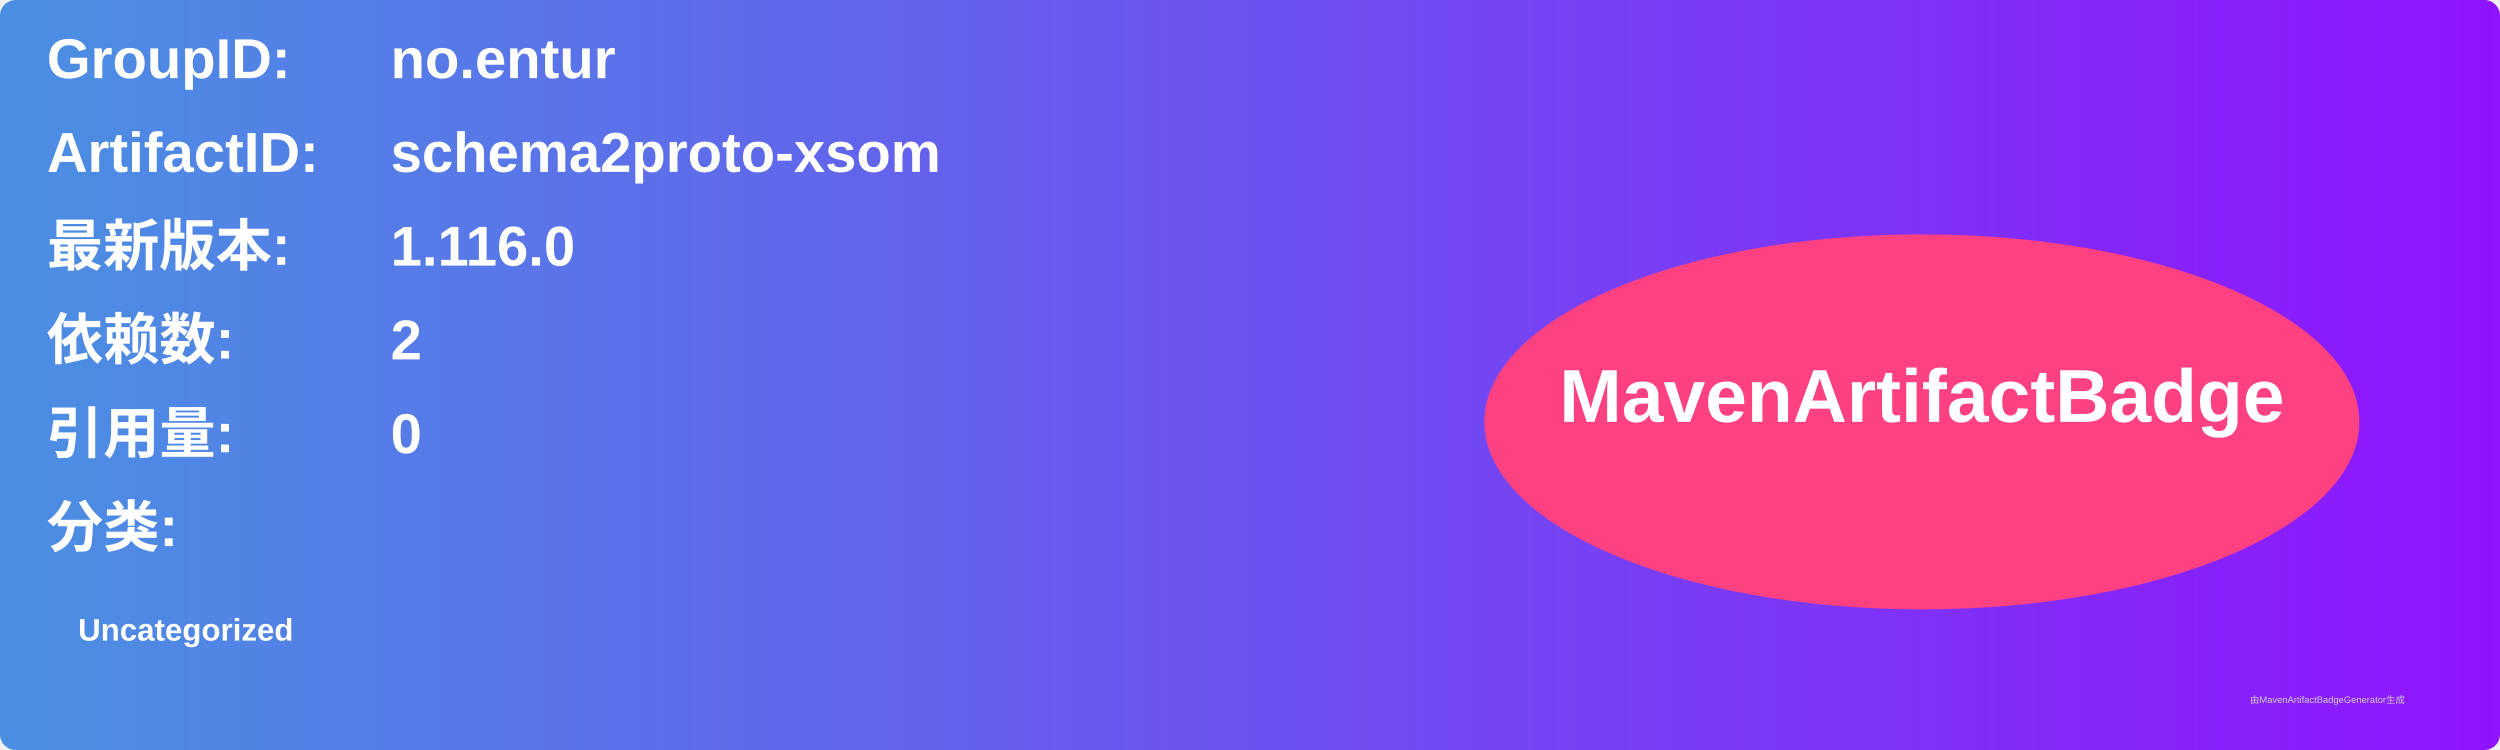
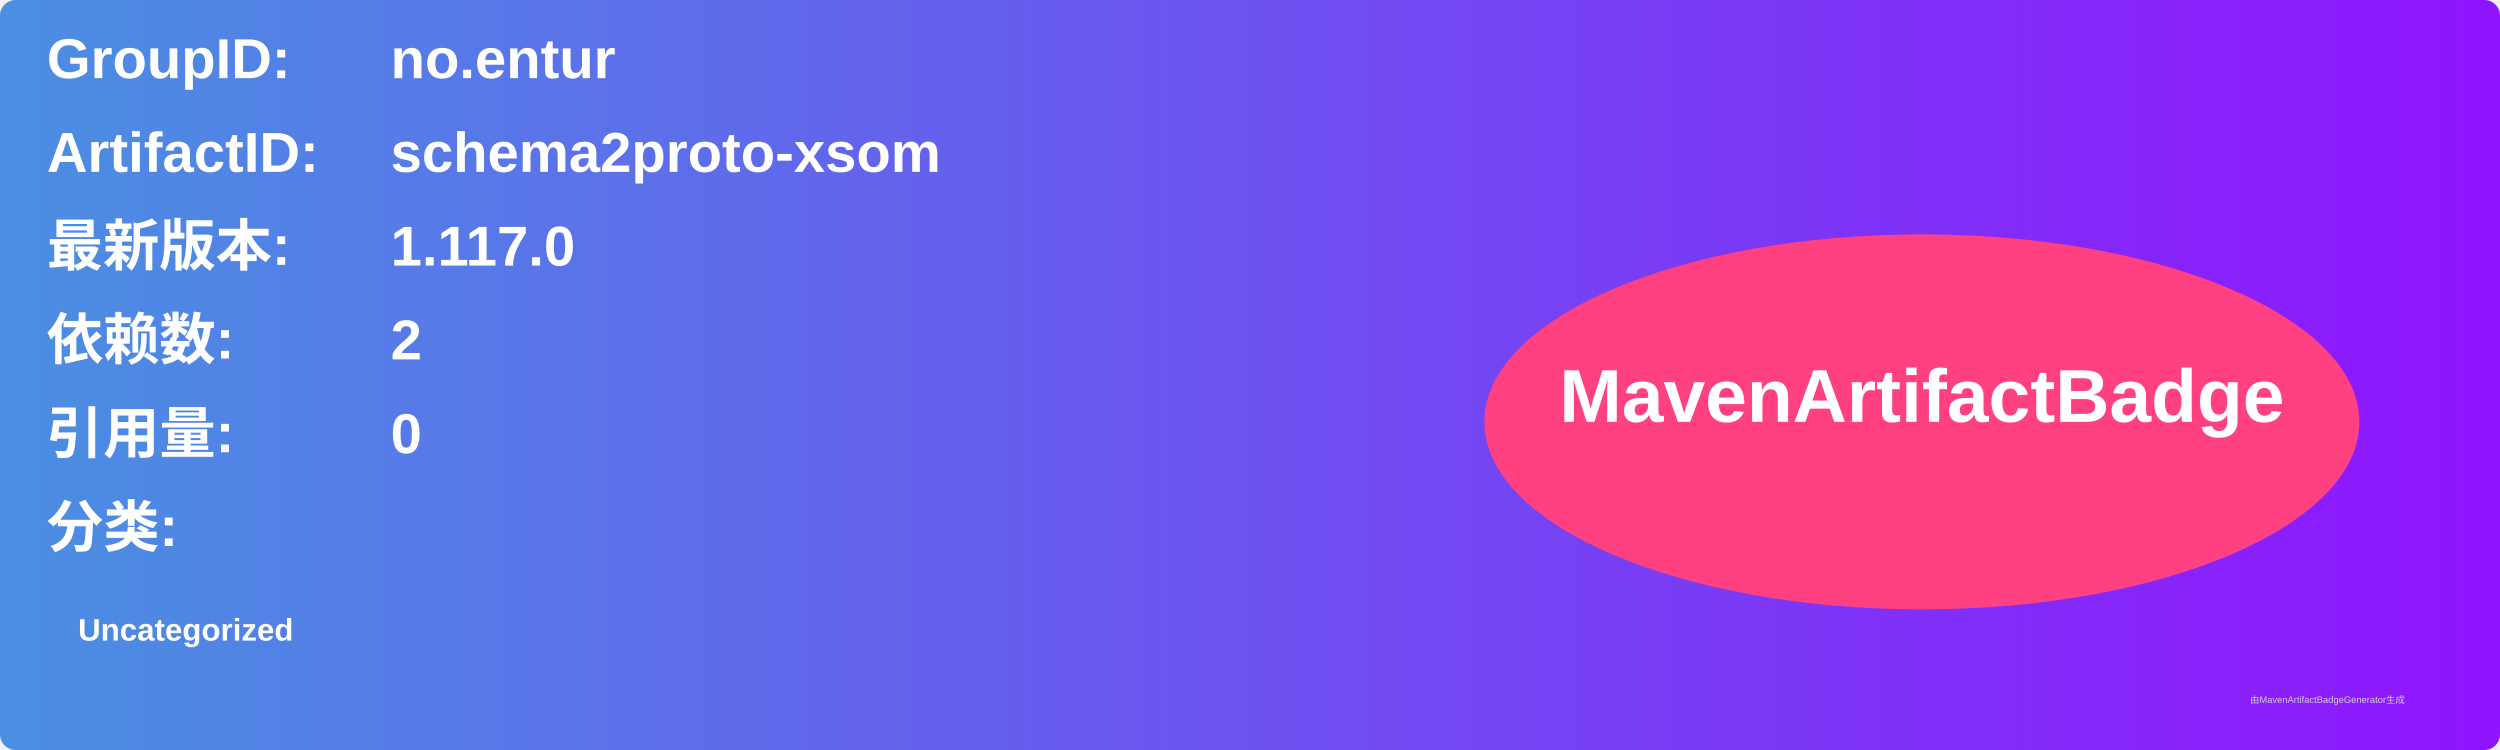
<svg xmlns="http://www.w3.org/2000/svg" width="800" height="240" viewBox="0 0 800 240">
  <linearGradient id="grad" x1="0%" y1="0%" x2="100%" y2="0%">
    <stop offset="0%" stop-color="#4a90e2" />
    <stop offset="100%" stop-color="#9013fe" />
  </linearGradient>
  <rect width="100%" height="100%" rx="5" ry="5" fill="url(#grad)" />
  <g transform="translate(15, 15)">
    <text x="0" y="10" font-family="Arial" font-size="18" fill="white" font-weight="bold" width="260">GroupID:</text>
    <text x="110" y="10" font-family="Arial" font-size="18" fill="white" font-weight="bold" width="460">no.entur</text>
    <text x="0" y="40" font-family="Arial" font-size="18" fill="white" font-weight="bold" width="260">ArtifactID:</text>
    <text x="110" y="40" font-family="Arial" font-size="18" fill="white" font-weight="bold" width="460">schema2proto-xsom</text>
    <text x="0" y="70" font-family="Arial" font-size="18" fill="white" font-weight="bold">最新版本:</text>
    <text x="110" y="70" font-family="Arial" font-size="18" fill="white" font-weight="bold">
-       <tspan font-weight="bold">1.116.0</tspan>
+       <tspan font-weight="bold">1.117.0</tspan>
    </text>
    <text x="0" y="100" font-family="Arial" font-size="18" fill="white" font-weight="bold">依赖数: </text>
    <text x="110" y="100" font-family="Arial" font-size="18" fill="white">
      <tspan font-weight="bold">2</tspan>
    </text>
    <text x="0" y="130" font-family="Arial" font-size="18" fill="white" font-weight="bold">引用量: </text>
    <text x="110" y="130" font-family="Arial" font-size="18" fill="white">
      <tspan font-weight="bold">0</tspan>
    </text>
    <text x="0" y="160" font-family="Arial" font-size="18" fill="white" font-weight="bold">分类:</text>
    <text x="10" y="190" font-family="Arial" font-size="10" fill="white">
      <tspan font-weight="bold">Uncategorized</tspan>
    </text>
    <ellipse cx="600" cy="120" rx="140" ry="60" fill="#ff4081" />
    <text x="600" y="120" text-anchor="middle" font-family="Arial" font-size="24" fill="white" font-weight="bold">MavenArtifactBadge</text>
  </g>
  <text x="720" y="225" font-family="Arial" font-size="3" fill="#d0d0d0">由MavenArtifactBadgeGenerator生成</text>
</svg>
